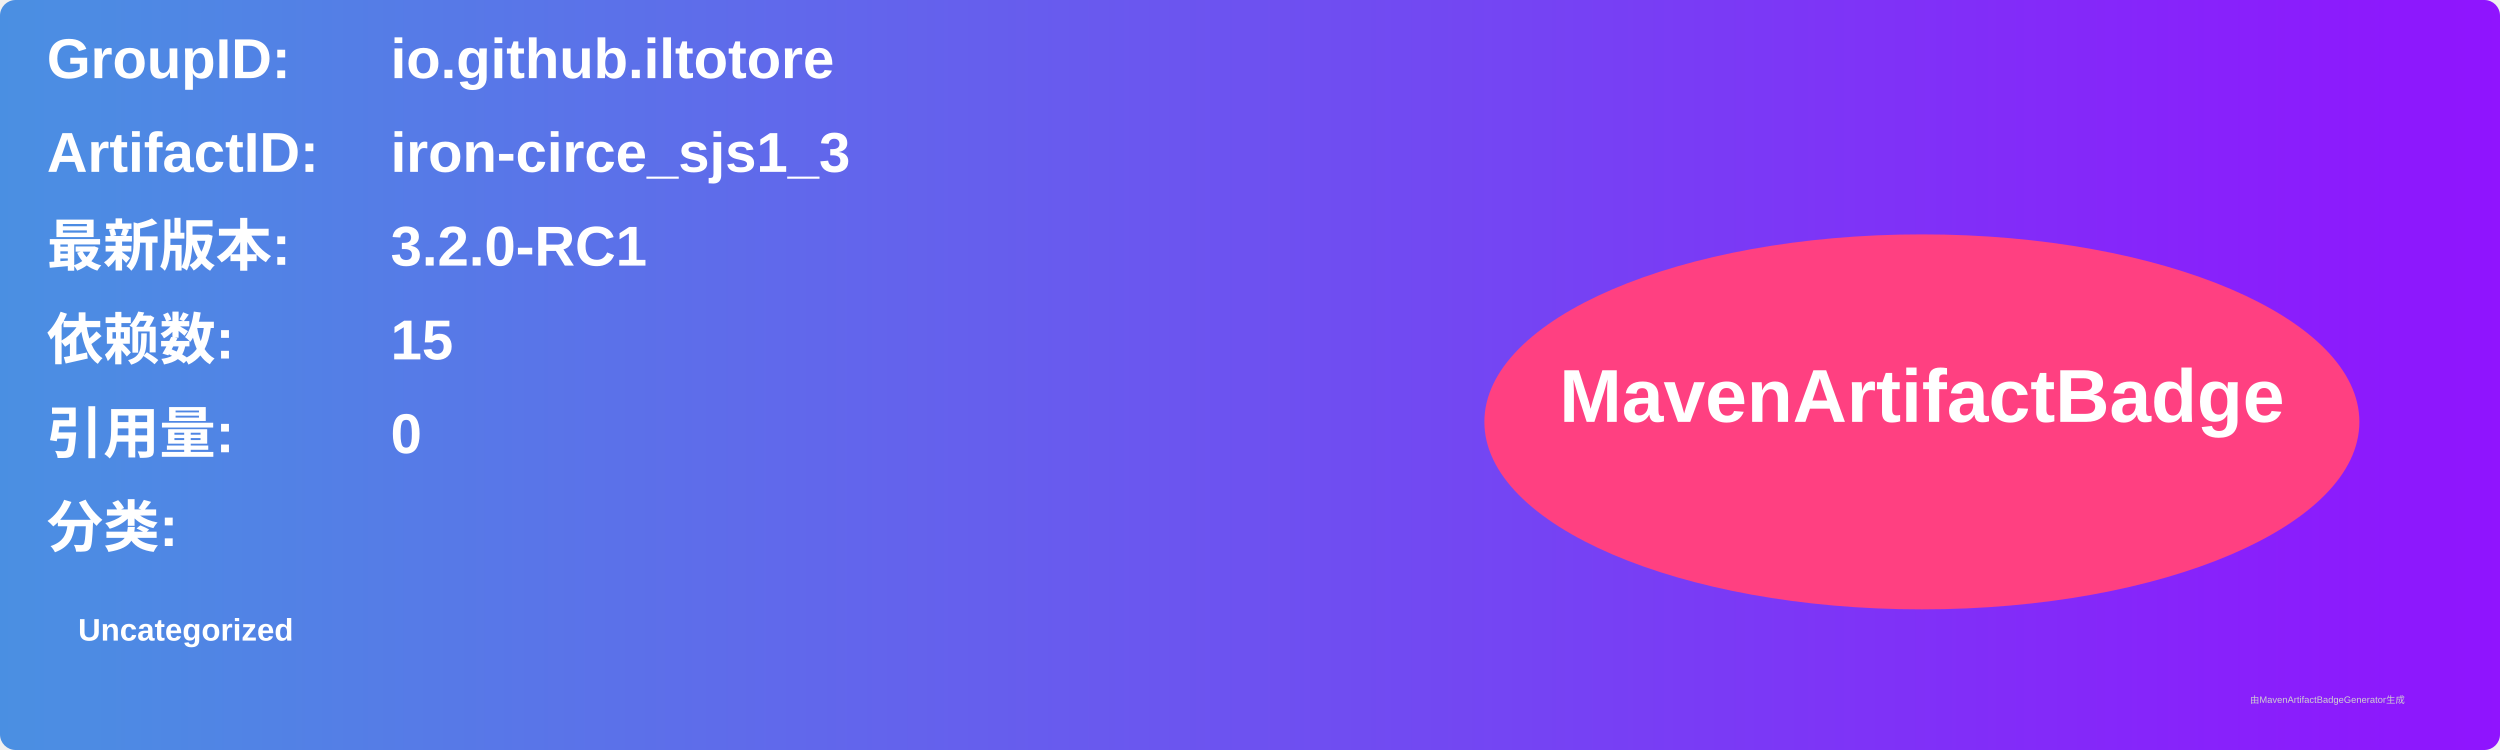
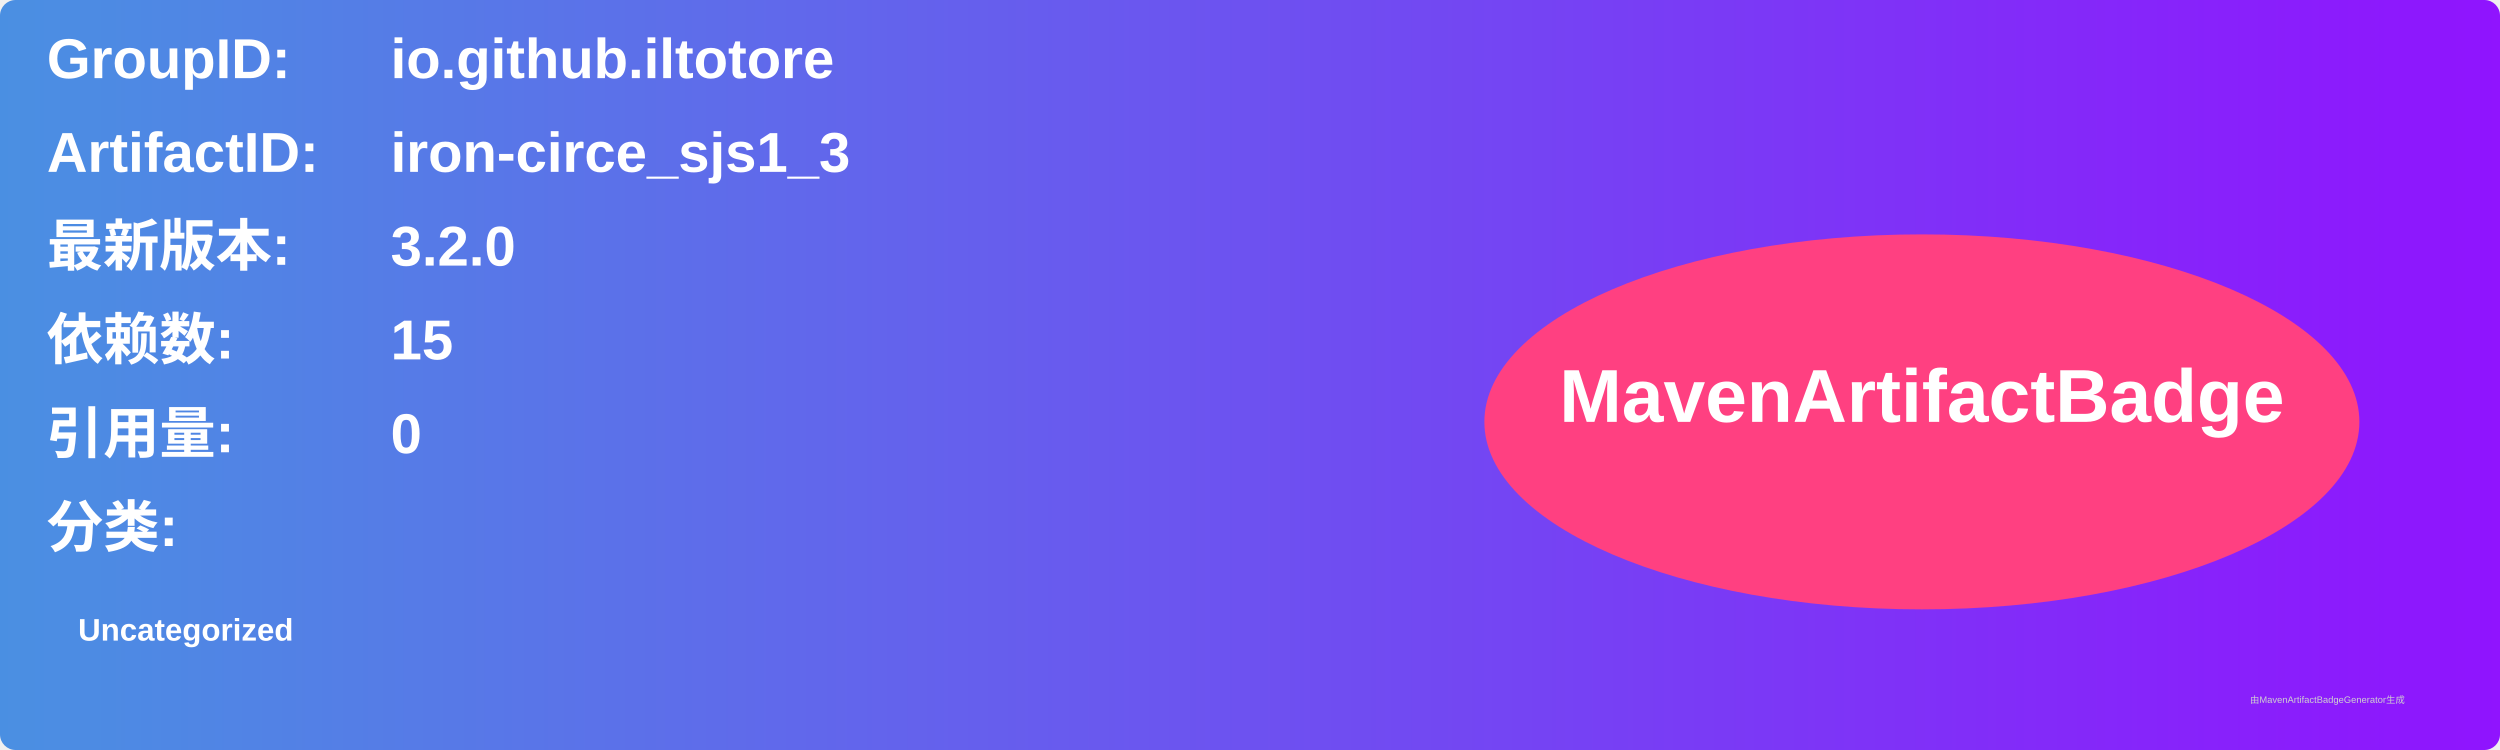
<svg xmlns="http://www.w3.org/2000/svg" width="800" height="240" viewBox="0 0 800 240">
  <linearGradient id="grad" x1="0%" y1="0%" x2="100%" y2="0%">
    <stop offset="0%" stop-color="#4a90e2" />
    <stop offset="100%" stop-color="#9013fe" />
  </linearGradient>
  <rect width="100%" height="100%" rx="5" ry="5" fill="url(#grad)" />
  <g transform="translate(15, 15)">
    <text x="0" y="10" font-family="Arial" font-size="18" fill="white" font-weight="bold" width="260">GroupID:</text>
    <text x="110" y="10" font-family="Arial" font-size="18" fill="white" font-weight="bold" width="460">io.github.iltotore</text>
    <text x="0" y="40" font-family="Arial" font-size="18" fill="white" font-weight="bold" width="260">ArtifactID:</text>
    <text x="110" y="40" font-family="Arial" font-size="18" fill="white" font-weight="bold" width="460">iron-circe_sjs1_3</text>
    <text x="0" y="70" font-family="Arial" font-size="18" fill="white" font-weight="bold">最新版本:</text>
    <text x="110" y="70" font-family="Arial" font-size="18" fill="white" font-weight="bold">
-       <tspan font-weight="bold">3.2.0-RC1</tspan>
+       <tspan font-weight="bold">3.2.0</tspan>
    </text>
    <text x="0" y="100" font-family="Arial" font-size="18" fill="white" font-weight="bold">依赖数: </text>
    <text x="110" y="100" font-family="Arial" font-size="18" fill="white">
      <tspan font-weight="bold">15</tspan>
    </text>
    <text x="0" y="130" font-family="Arial" font-size="18" fill="white" font-weight="bold">引用量: </text>
    <text x="110" y="130" font-family="Arial" font-size="18" fill="white">
      <tspan font-weight="bold">0</tspan>
    </text>
    <text x="0" y="160" font-family="Arial" font-size="18" fill="white" font-weight="bold">分类:</text>
    <text x="10" y="190" font-family="Arial" font-size="10" fill="white">
      <tspan font-weight="bold">Uncategorized</tspan>
    </text>
    <ellipse cx="600" cy="120" rx="140" ry="60" fill="#ff4081" />
    <text x="600" y="120" text-anchor="middle" font-family="Arial" font-size="24" fill="white" font-weight="bold">MavenArtifactBadge</text>
  </g>
  <text x="720" y="225" font-family="Arial" font-size="3" fill="#d0d0d0">由MavenArtifactBadgeGenerator生成</text>
</svg>
